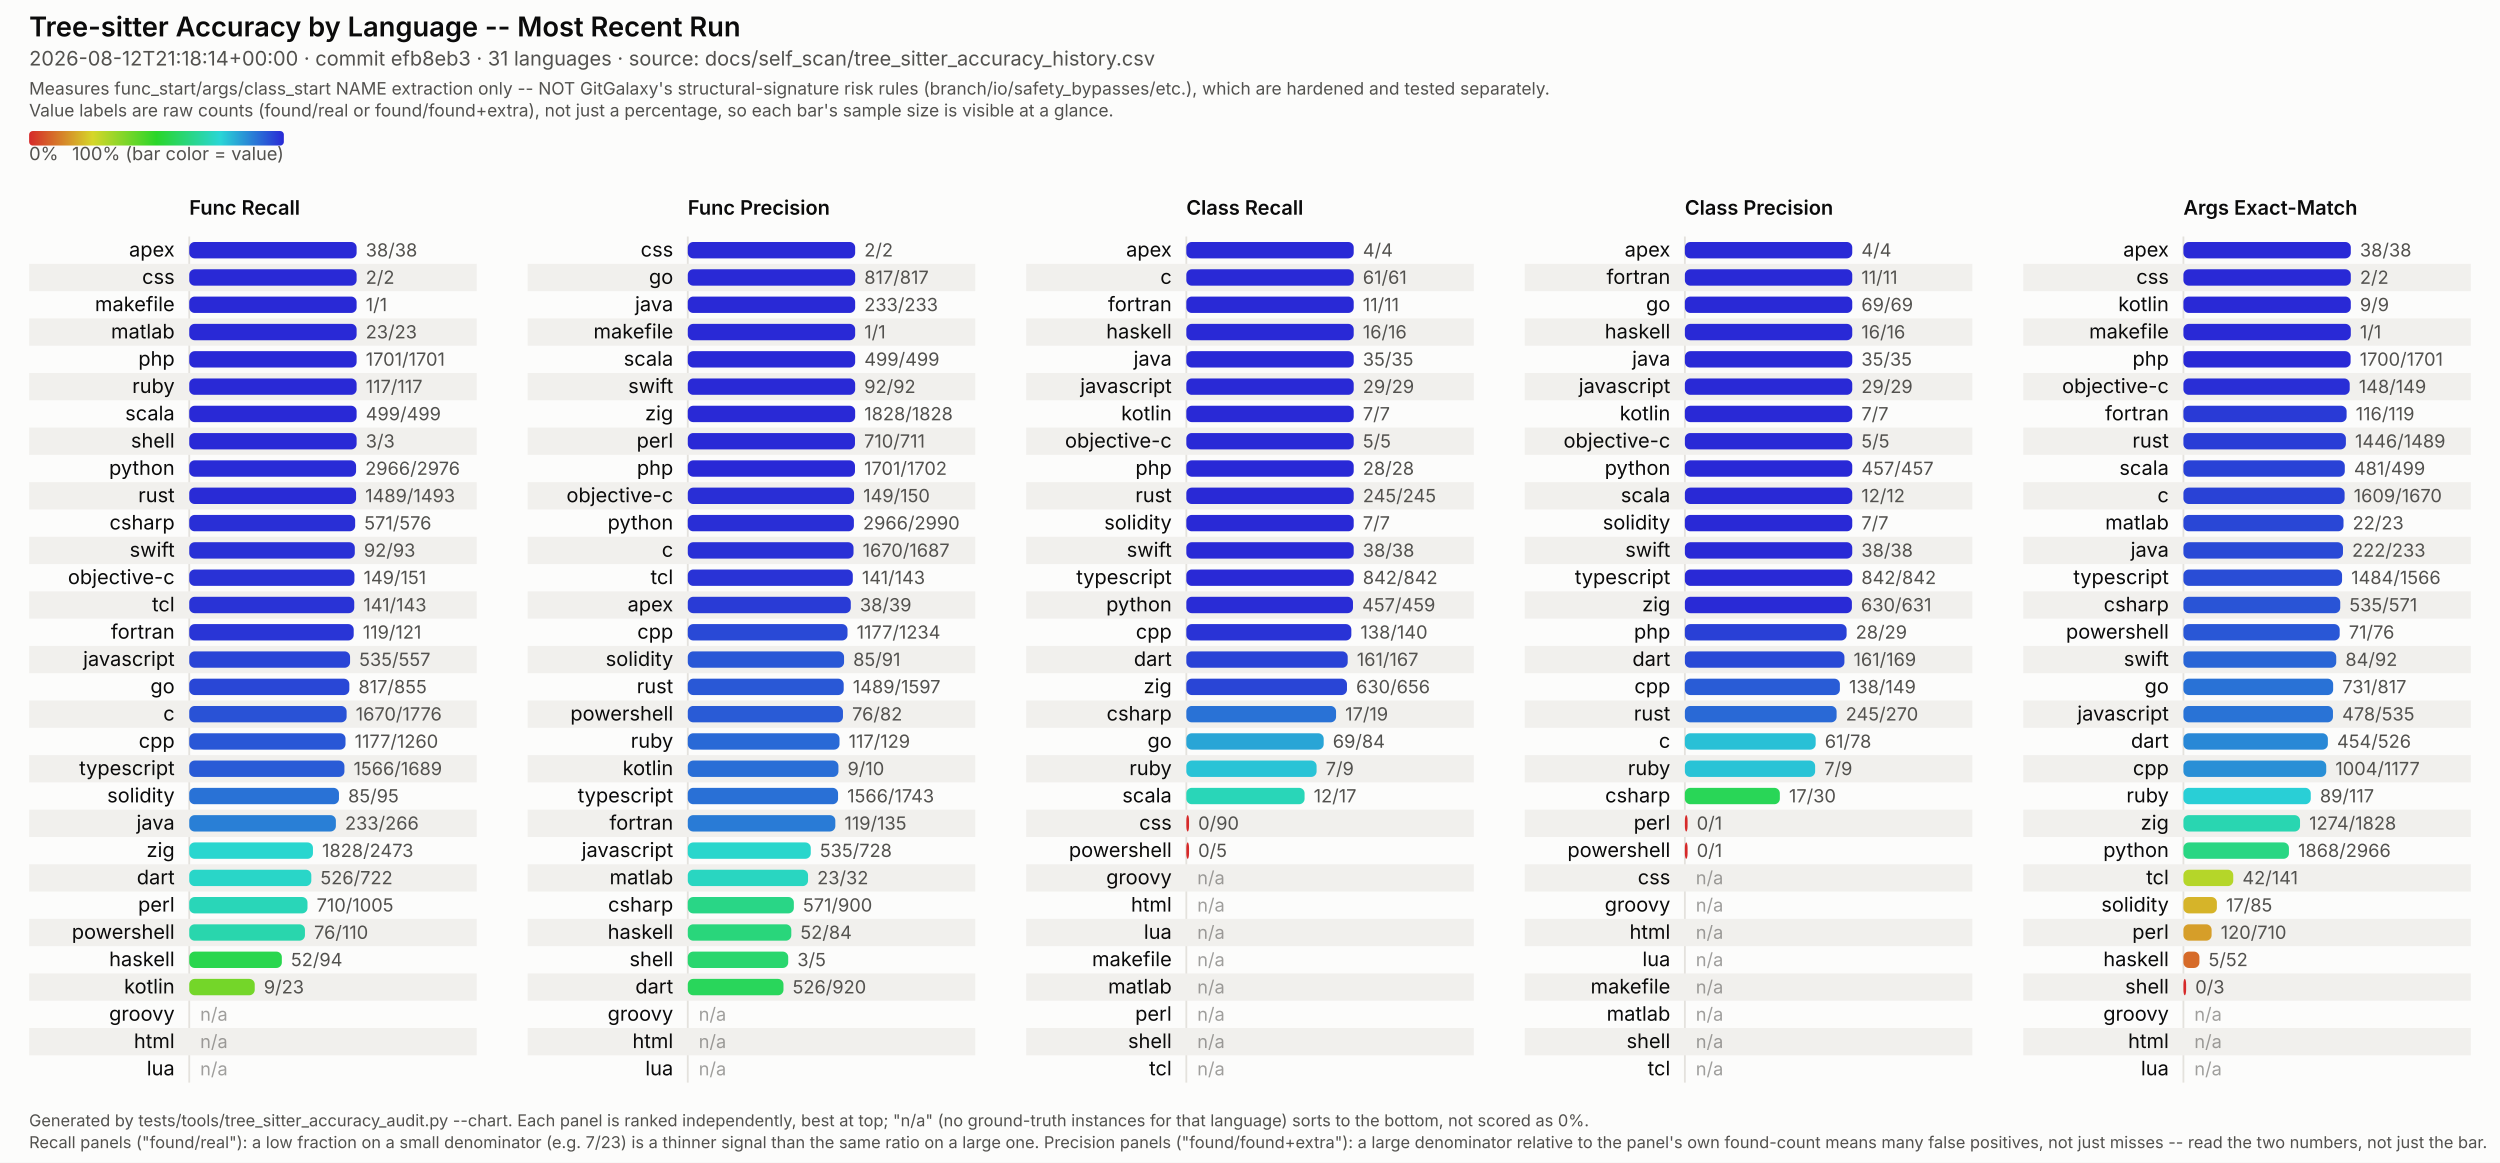
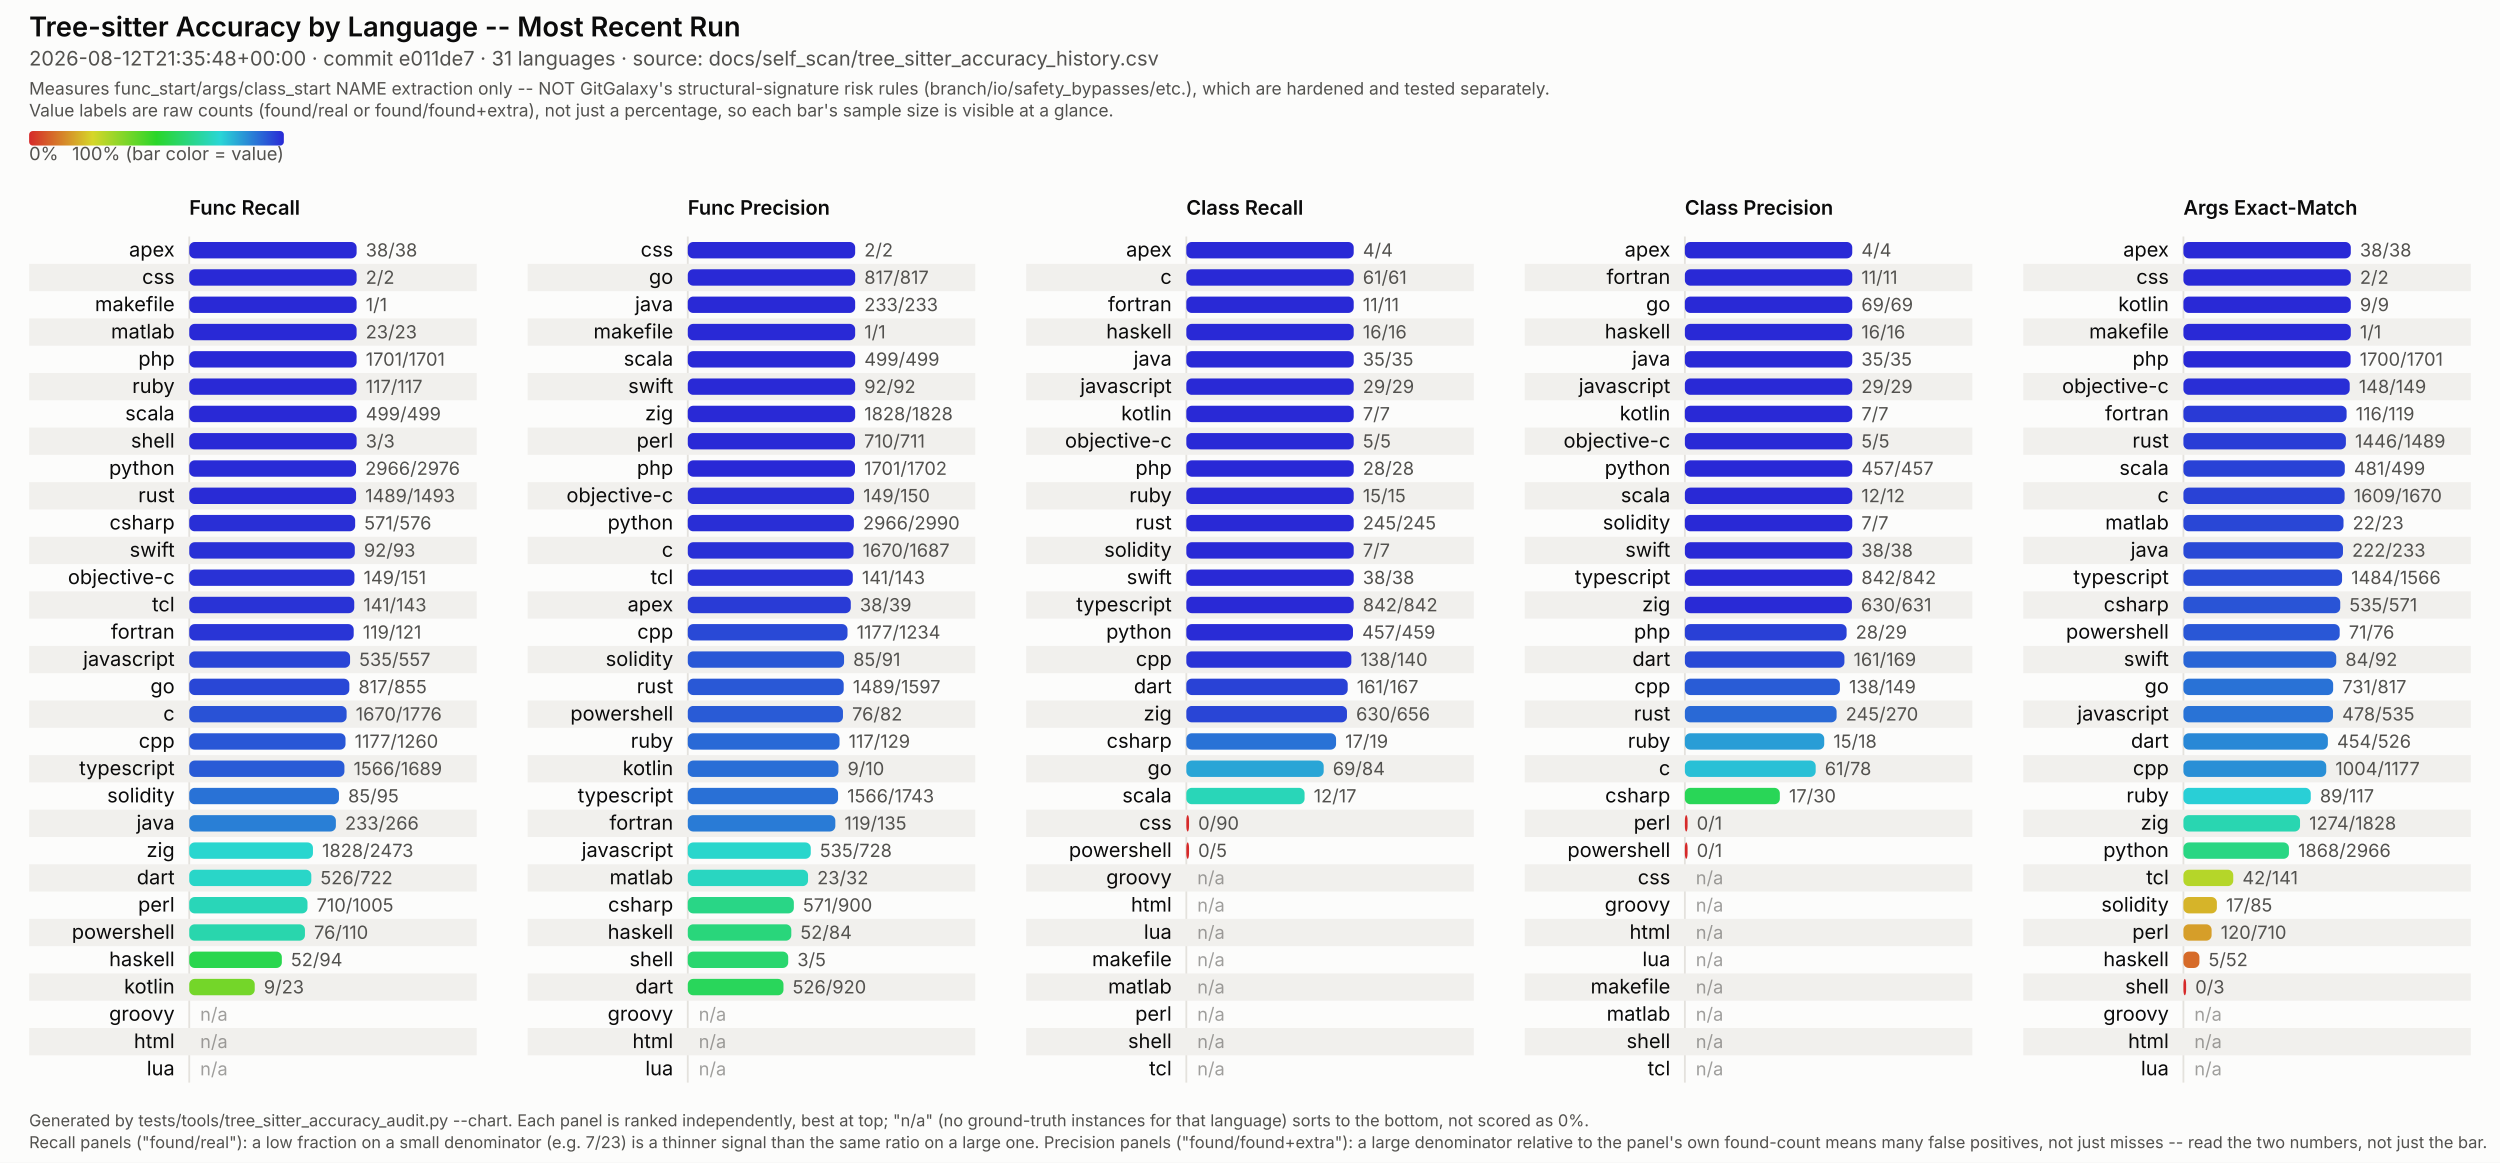
<svg xmlns="http://www.w3.org/2000/svg" viewBox="0 0 1374 639" width="1374" height="639" font-family="system-ui, -apple-system, Segoe UI, sans-serif">
  <style>
  /* No CSS custom properties -- some SVG renderers in the docs pipeline (confirmed: Inkscape's
     CSS parser) don't support var()/nested :root under @media, and silently fail to parse the
     whole block rather than degrading gracefully. Plain class redeclarations under the media
     query are more portable and render identically in real browsers. CDATA-wrapped because this
     text otherwise contains a literal "style" tag-like substring that trips strict XML parsers
     (confirmed: Inkscape read it as a nested element and broke tag matching). */
  .surface { fill: #fcfcfb; }
  .title { fill: #0b0b0b; font-weight: 600; font-size: 15px; }
  .subtitle { fill: #52514e; font-size: 11px; }
  .scope-note { fill: #52514e; font-size: 9.5px; }
  .legend-label { fill: #52514e; font-size: 10px; }
  .col-title { fill: #0b0b0b; font-weight: 600; font-size: 11px; }
  .row-label { fill: #0b0b0b; font-size: 11px; }
  .value-label { fill: #52514e; font-size: 10px; font-variant-numeric: tabular-nums; }
  .na-dash { fill: #52514e; font-size: 10px; opacity: 0.55; }
  .stripe { fill: #f1f0ed; }
  .axis { stroke: #e4e2dd; stroke-width: 1; }
  .footer { fill: #52514e; font-size: 9px; }
  @media (prefers-color-scheme: dark) {
    .surface { fill: #1a1a19; }
    .title { fill: #ffffff; }
    .subtitle { fill: #c3c2b7; }
    .scope-note { fill: #c3c2b7; }
    .legend-label { fill: #c3c2b7; }
    .col-title { fill: #ffffff; }
    .row-label { fill: #ffffff; }
    .value-label { fill: #c3c2b7; }
    .na-dash { fill: #c3c2b7; }
    .stripe { fill: #242422; }
    .axis { stroke: #33322f; }
    .footer { fill: #c3c2b7; }
  }
</style>
  <defs>
    <linearGradient id="rainbow-legend" x1="0%" y1="0%" x2="100%" y2="0%">
      <stop offset="0.0%" stop-color="#d62929" />
      <stop offset="8.3%" stop-color="#d66329" />
      <stop offset="16.7%" stop-color="#d69c29" />
      <stop offset="25.0%" stop-color="#d6d629" />
      <stop offset="33.3%" stop-color="#9cd629" />
      <stop offset="41.7%" stop-color="#63d629" />
      <stop offset="50.0%" stop-color="#29d629" />
      <stop offset="58.3%" stop-color="#29d663" />
      <stop offset="66.7%" stop-color="#29d69c" />
      <stop offset="75.0%" stop-color="#29d6d6" />
      <stop offset="83.3%" stop-color="#299cd6" />
      <stop offset="91.7%" stop-color="#2963d6" />
      <stop offset="100.0%" stop-color="#2929d6" />
    </linearGradient>
  </defs>
  <rect class="surface" x="0" y="0" width="1374" height="639" />
  <text class="title" x="16" y="20">Tree-sitter Accuracy by Language -- Most Recent Run</text>
-   <text class="subtitle" x="16" y="36">2026-08-12T21:18:14+00:00 · commit efb8eb3 · 31 languages · source: docs/self_scan/tree_sitter_accuracy_history.csv</text>
+   <text class="subtitle" x="16" y="36">2026-08-12T21:35:48+00:00 · commit e011de7 · 31 languages · source: docs/self_scan/tree_sitter_accuracy_history.csv</text>
  <text class="scope-note" x="16" y="52">Measures func_start/args/class_start NAME extraction only -- NOT GitGalaxy's structural-signature risk rules (branch/io/safety_bypasses/etc.), which are hardened and tested separately.</text>
  <text class="scope-note" x="16" y="64">Value labels are raw counts (found/real or found/found+extra), not just a percentage, so each bar's sample size is visible at a glance.</text>
  <rect x="16" y="72" width="140" height="8" rx="2" fill="url(#rainbow-legend)" />
  <text class="legend-label" x="16" y="88">0%</text>
  <text class="legend-label" x="156" y="88" text-anchor="end">100% (bar color = value)</text>
  <text class="col-title" x="104" y="118">Func Recall</text>
  <line class="axis" x1="104" y1="130" x2="104" y2="595" />
  <text class="row-label" x="96" y="141.0" text-anchor="end">apex</text>
  <rect x="104" y="133.0" width="92.0" height="9" rx="3" fill="#2929d6" />
  <text class="value-label" x="201.0" y="141.0">38/38</text>
  <rect class="stripe" x="16" y="145" width="246" height="15" />
  <text class="row-label" x="96" y="156.0" text-anchor="end">css</text>
  <rect x="104" y="148.0" width="92.0" height="9" rx="3" fill="#2929d6" />
  <text class="value-label" x="201.0" y="156.0">2/2</text>
  <text class="row-label" x="96" y="171.0" text-anchor="end">makefile</text>
  <rect x="104" y="163.0" width="92.0" height="9" rx="3" fill="#2929d6" />
  <text class="value-label" x="201.0" y="171.0">1/1</text>
  <rect class="stripe" x="16" y="175" width="246" height="15" />
  <text class="row-label" x="96" y="186.0" text-anchor="end">matlab</text>
  <rect x="104" y="178.0" width="92.0" height="9" rx="3" fill="#2929d6" />
  <text class="value-label" x="201.0" y="186.0">23/23</text>
  <text class="row-label" x="96" y="201.0" text-anchor="end">php</text>
  <rect x="104" y="193.0" width="92.0" height="9" rx="3" fill="#2929d6" />
  <text class="value-label" x="201.0" y="201.0">1701/1701</text>
  <rect class="stripe" x="16" y="205" width="246" height="15" />
  <text class="row-label" x="96" y="216.0" text-anchor="end">ruby</text>
  <rect x="104" y="208.0" width="92.0" height="9" rx="3" fill="#2929d6" />
  <text class="value-label" x="201.0" y="216.0">117/117</text>
  <text class="row-label" x="96" y="231.0" text-anchor="end">scala</text>
  <rect x="104" y="223.0" width="92.0" height="9" rx="3" fill="#2929d6" />
  <text class="value-label" x="201.0" y="231.0">499/499</text>
  <rect class="stripe" x="16" y="235" width="246" height="15" />
  <text class="row-label" x="96" y="246.0" text-anchor="end">shell</text>
  <rect x="104" y="238.0" width="92.0" height="9" rx="3" fill="#2929d6" />
  <text class="value-label" x="201.0" y="246.0">3/3</text>
  <text class="row-label" x="96" y="261.0" text-anchor="end">python</text>
  <rect x="104" y="253.0" width="91.7" height="9" rx="3" fill="#292bd6" />
  <text class="value-label" x="200.7" y="261.0">2966/2976</text>
  <rect class="stripe" x="16" y="265" width="246" height="15" />
  <text class="row-label" x="96" y="276.0" text-anchor="end">rust</text>
  <rect x="104" y="268.0" width="91.7" height="9" rx="3" fill="#292bd6" />
  <text class="value-label" x="200.7" y="276.0">1489/1493</text>
  <text class="row-label" x="96" y="291.0" text-anchor="end">csharp</text>
  <rect x="104" y="283.0" width="91.2" height="9" rx="3" fill="#292fd6" />
  <text class="value-label" x="200.2" y="291.0">571/576</text>
  <rect class="stripe" x="16" y="295" width="246" height="15" />
  <text class="row-label" x="96" y="306.0" text-anchor="end">swift</text>
  <rect x="104" y="298.0" width="91.0" height="9" rx="3" fill="#2930d6" />
  <text class="value-label" x="200.0" y="306.0">92/93</text>
  <text class="row-label" x="96" y="321.0" text-anchor="end">objective-c</text>
  <rect x="104" y="313.0" width="90.8" height="9" rx="3" fill="#2932d6" />
  <text class="value-label" x="199.8" y="321.0">149/151</text>
  <rect class="stripe" x="16" y="325" width="246" height="15" />
  <text class="row-label" x="96" y="336.0" text-anchor="end">tcl</text>
  <rect x="104" y="328.0" width="90.7" height="9" rx="3" fill="#2933d6" />
  <text class="value-label" x="199.7" y="336.0">141/143</text>
  <text class="row-label" x="96" y="351.0" text-anchor="end">fortran</text>
  <rect x="104" y="343.0" width="90.4" height="9" rx="3" fill="#2935d6" />
  <text class="value-label" x="199.4" y="351.0">119/121</text>
  <rect class="stripe" x="16" y="355" width="246" height="15" />
  <text class="row-label" x="96" y="366.0" text-anchor="end">javascript</text>
  <rect x="104" y="358.0" width="88.4" height="9" rx="3" fill="#2944d6" />
  <text class="value-label" x="197.4" y="366.0">535/557</text>
  <text class="row-label" x="96" y="381.0" text-anchor="end">go</text>
  <rect x="104" y="373.0" width="88.0" height="9" rx="3" fill="#2947d6" />
  <text class="value-label" x="197.0" y="381.0">817/855</text>
  <rect class="stripe" x="16" y="385" width="246" height="15" />
  <text class="row-label" x="96" y="396.0" text-anchor="end">c</text>
  <rect x="104" y="388.0" width="86.5" height="9" rx="3" fill="#2952d6" />
  <text class="value-label" x="195.5" y="396.0">1670/1776</text>
  <text class="row-label" x="96" y="411.0" text-anchor="end">cpp</text>
  <rect x="104" y="403.0" width="85.9" height="9" rx="3" fill="#2957d6" />
  <text class="value-label" x="194.9" y="411.0">1177/1260</text>
  <rect class="stripe" x="16" y="415" width="246" height="15" />
  <text class="row-label" x="96" y="426.0" text-anchor="end">typescript</text>
  <rect x="104" y="418.0" width="85.3" height="9" rx="3" fill="#295bd6" />
  <text class="value-label" x="194.3" y="426.0">1566/1689</text>
  <text class="row-label" x="96" y="441.0" text-anchor="end">solidity</text>
  <rect x="104" y="433.0" width="82.3" height="9" rx="3" fill="#2972d6" />
  <text class="value-label" x="191.3" y="441.0">85/95</text>
  <rect class="stripe" x="16" y="445" width="246" height="15" />
  <text class="row-label" x="96" y="456.0" text-anchor="end">java</text>
  <rect x="104" y="448.0" width="80.6" height="9" rx="3" fill="#297fd6" />
  <text class="value-label" x="189.6" y="456.0">233/266</text>
  <text class="row-label" x="96" y="471.0" text-anchor="end">zig</text>
  <rect x="104" y="463.0" width="68.0" height="9" rx="3" fill="#29d6cf" />
  <text class="value-label" x="177.0" y="471.0">1828/2473</text>
  <rect class="stripe" x="16" y="475" width="246" height="15" />
  <text class="row-label" x="96" y="486.0" text-anchor="end">dart</text>
  <rect x="104" y="478.0" width="67.1" height="9" rx="3" fill="#29d6c8" />
  <text class="value-label" x="176.1" y="486.0">526/722</text>
  <text class="row-label" x="96" y="501.0" text-anchor="end">perl</text>
  <rect x="104" y="493.0" width="65.0" height="9" rx="3" fill="#29d6b8" />
  <text class="value-label" x="174.0" y="501.0">710/1005</text>
  <rect class="stripe" x="16" y="505" width="246" height="15" />
  <text class="row-label" x="96" y="516.0" text-anchor="end">powershell</text>
  <rect x="104" y="508.0" width="63.6" height="9" rx="3" fill="#29d6ad" />
  <text class="value-label" x="172.6" y="516.0">76/110</text>
  <text class="row-label" x="96" y="531.0" text-anchor="end">haskell</text>
  <rect x="104" y="523.0" width="50.9" height="9" rx="3" fill="#29d64e" />
  <text class="value-label" x="159.9" y="531.0">52/94</text>
  <rect class="stripe" x="16" y="535" width="246" height="15" />
  <text class="row-label" x="96" y="546.0" text-anchor="end">kotlin</text>
  <rect x="104" y="538.0" width="36.0" height="9" rx="3" fill="#74d629" />
  <text class="value-label" x="145.0" y="546.0">9/23</text>
  <text class="row-label" x="96" y="561.0" text-anchor="end">groovy</text>
  <text class="na-dash" x="110" y="561.0">n/a</text>
  <rect class="stripe" x="16" y="565" width="246" height="15" />
  <text class="row-label" x="96" y="576.0" text-anchor="end">html</text>
  <text class="na-dash" x="110" y="576.0">n/a</text>
  <text class="row-label" x="96" y="591.0" text-anchor="end">lua</text>
  <text class="na-dash" x="110" y="591.0">n/a</text>
  <text class="col-title" x="378" y="118">Func Precision</text>
  <line class="axis" x1="378" y1="130" x2="378" y2="595" />
  <text class="row-label" x="370" y="141.0" text-anchor="end">css</text>
  <rect x="378" y="133.0" width="92.0" height="9" rx="3" fill="#2929d6" />
  <text class="value-label" x="475.0" y="141.0">2/2</text>
  <rect class="stripe" x="290" y="145" width="246" height="15" />
  <text class="row-label" x="370" y="156.0" text-anchor="end">go</text>
  <rect x="378" y="148.0" width="92.0" height="9" rx="3" fill="#2929d6" />
  <text class="value-label" x="475.0" y="156.0">817/817</text>
  <text class="row-label" x="370" y="171.0" text-anchor="end">java</text>
  <rect x="378" y="163.0" width="92.0" height="9" rx="3" fill="#2929d6" />
  <text class="value-label" x="475.0" y="171.0">233/233</text>
  <rect class="stripe" x="290" y="175" width="246" height="15" />
  <text class="row-label" x="370" y="186.0" text-anchor="end">makefile</text>
  <rect x="378" y="178.0" width="92.0" height="9" rx="3" fill="#2929d6" />
  <text class="value-label" x="475.0" y="186.0">1/1</text>
  <text class="row-label" x="370" y="201.0" text-anchor="end">scala</text>
  <rect x="378" y="193.0" width="92.0" height="9" rx="3" fill="#2929d6" />
  <text class="value-label" x="475.0" y="201.0">499/499</text>
  <rect class="stripe" x="290" y="205" width="246" height="15" />
  <text class="row-label" x="370" y="216.0" text-anchor="end">swift</text>
  <rect x="378" y="208.0" width="92.0" height="9" rx="3" fill="#2929d6" />
  <text class="value-label" x="475.0" y="216.0">92/92</text>
  <text class="row-label" x="370" y="231.0" text-anchor="end">zig</text>
  <rect x="378" y="223.0" width="92.0" height="9" rx="3" fill="#2929d6" />
  <text class="value-label" x="475.0" y="231.0">1828/1828</text>
  <rect class="stripe" x="290" y="235" width="246" height="15" />
  <text class="row-label" x="370" y="246.0" text-anchor="end">perl</text>
  <rect x="378" y="238.0" width="91.9" height="9" rx="3" fill="#2929d6" />
  <text class="value-label" x="474.9" y="246.0">710/711</text>
  <text class="row-label" x="370" y="261.0" text-anchor="end">php</text>
  <rect x="378" y="253.0" width="91.9" height="9" rx="3" fill="#2929d6" />
  <text class="value-label" x="474.9" y="261.0">1701/1702</text>
  <rect class="stripe" x="290" y="265" width="246" height="15" />
  <text class="row-label" x="370" y="276.0" text-anchor="end">objective-c</text>
  <rect x="378" y="268.0" width="91.4" height="9" rx="3" fill="#292ed6" />
  <text class="value-label" x="474.4" y="276.0">149/150</text>
  <text class="row-label" x="370" y="291.0" text-anchor="end">python</text>
  <rect x="378" y="283.0" width="91.3" height="9" rx="3" fill="#292ed6" />
  <text class="value-label" x="474.3" y="291.0">2966/2990</text>
  <rect class="stripe" x="290" y="295" width="246" height="15" />
  <text class="row-label" x="370" y="306.0" text-anchor="end">c</text>
  <rect x="378" y="298.0" width="91.1" height="9" rx="3" fill="#2930d6" />
  <text class="value-label" x="474.1" y="306.0">1670/1687</text>
  <text class="row-label" x="370" y="321.0" text-anchor="end">tcl</text>
  <rect x="378" y="313.0" width="90.7" height="9" rx="3" fill="#2933d6" />
  <text class="value-label" x="473.7" y="321.0">141/143</text>
  <rect class="stripe" x="290" y="325" width="246" height="15" />
  <text class="row-label" x="370" y="336.0" text-anchor="end">apex</text>
  <rect x="378" y="328.0" width="89.6" height="9" rx="3" fill="#293bd6" />
  <text class="value-label" x="472.6" y="336.0">38/39</text>
  <text class="row-label" x="370" y="351.0" text-anchor="end">cpp</text>
  <rect x="378" y="343.0" width="87.8" height="9" rx="3" fill="#2949d6" />
  <text class="value-label" x="470.8" y="351.0">1177/1234</text>
  <rect class="stripe" x="290" y="355" width="246" height="15" />
  <text class="row-label" x="370" y="366.0" text-anchor="end">solidity</text>
  <rect x="378" y="358.0" width="85.9" height="9" rx="3" fill="#2957d6" />
  <text class="value-label" x="468.9" y="366.0">85/91</text>
  <text class="row-label" x="370" y="381.0" text-anchor="end">rust</text>
  <rect x="378" y="373.0" width="85.7" height="9" rx="3" fill="#2958d6" />
  <text class="value-label" x="468.7" y="381.0">1489/1597</text>
  <rect class="stripe" x="290" y="385" width="246" height="15" />
  <text class="row-label" x="370" y="396.0" text-anchor="end">powershell</text>
  <rect x="378" y="388.0" width="85.3" height="9" rx="3" fill="#295bd6" />
  <text class="value-label" x="468.3" y="396.0">76/82</text>
  <text class="row-label" x="370" y="411.0" text-anchor="end">ruby</text>
  <rect x="378" y="403.0" width="83.4" height="9" rx="3" fill="#2969d6" />
  <text class="value-label" x="466.4" y="411.0">117/129</text>
  <rect class="stripe" x="290" y="415" width="246" height="15" />
  <text class="row-label" x="370" y="426.0" text-anchor="end">kotlin</text>
  <rect x="378" y="418.0" width="82.8" height="9" rx="3" fill="#296ed6" />
  <text class="value-label" x="465.8" y="426.0">9/10</text>
  <text class="row-label" x="370" y="441.0" text-anchor="end">typescript</text>
  <rect x="378" y="433.0" width="82.6" height="9" rx="3" fill="#2970d6" />
  <text class="value-label" x="465.6" y="441.0">1566/1743</text>
  <rect class="stripe" x="290" y="445" width="246" height="15" />
  <text class="row-label" x="370" y="456.0" text-anchor="end">fortran</text>
  <rect x="378" y="448.0" width="81.1" height="9" rx="3" fill="#297bd6" />
  <text class="value-label" x="464.1" y="456.0">119/135</text>
  <text class="row-label" x="370" y="471.0" text-anchor="end">javascript</text>
  <rect x="378" y="463.0" width="67.6" height="9" rx="3" fill="#29d6cc" />
  <text class="value-label" x="450.6" y="471.0">535/728</text>
  <rect class="stripe" x="290" y="475" width="246" height="15" />
  <text class="row-label" x="370" y="486.0" text-anchor="end">matlab</text>
  <rect x="378" y="478.0" width="66.1" height="9" rx="3" fill="#29d6c1" />
  <text class="value-label" x="449.1" y="486.0">23/32</text>
  <text class="row-label" x="370" y="501.0" text-anchor="end">csharp</text>
  <rect x="378" y="493.0" width="58.3" height="9" rx="3" fill="#29d686" />
  <text class="value-label" x="441.3" y="501.0">571/900</text>
  <rect class="stripe" x="290" y="505" width="246" height="15" />
  <text class="row-label" x="370" y="516.0" text-anchor="end">haskell</text>
  <rect x="378" y="508.0" width="56.9" height="9" rx="3" fill="#29d67b" />
  <text class="value-label" x="439.9" y="516.0">52/84</text>
  <text class="row-label" x="370" y="531.0" text-anchor="end">shell</text>
  <rect x="378" y="523.0" width="55.2" height="9" rx="3" fill="#29d66e" />
  <text class="value-label" x="438.2" y="531.0">3/5</text>
  <rect class="stripe" x="290" y="535" width="246" height="15" />
  <text class="row-label" x="370" y="546.0" text-anchor="end">dart</text>
  <rect x="378" y="538.0" width="52.6" height="9" rx="3" fill="#29d65b" />
  <text class="value-label" x="435.6" y="546.0">526/920</text>
  <text class="row-label" x="370" y="561.0" text-anchor="end">groovy</text>
  <text class="na-dash" x="384" y="561.0">n/a</text>
  <rect class="stripe" x="290" y="565" width="246" height="15" />
  <text class="row-label" x="370" y="576.0" text-anchor="end">html</text>
  <text class="na-dash" x="384" y="576.0">n/a</text>
  <text class="row-label" x="370" y="591.0" text-anchor="end">lua</text>
  <text class="na-dash" x="384" y="591.0">n/a</text>
  <text class="col-title" x="652" y="118">Class Recall</text>
  <line class="axis" x1="652" y1="130" x2="652" y2="595" />
  <text class="row-label" x="644" y="141.0" text-anchor="end">apex</text>
  <rect x="652" y="133.0" width="92.0" height="9" rx="3" fill="#2929d6" />
  <text class="value-label" x="749.0" y="141.0">4/4</text>
  <rect class="stripe" x="564" y="145" width="246" height="15" />
  <text class="row-label" x="644" y="156.0" text-anchor="end">c</text>
  <rect x="652" y="148.0" width="92.0" height="9" rx="3" fill="#2929d6" />
  <text class="value-label" x="749.0" y="156.0">61/61</text>
  <text class="row-label" x="644" y="171.0" text-anchor="end">fortran</text>
  <rect x="652" y="163.0" width="92.0" height="9" rx="3" fill="#2929d6" />
  <text class="value-label" x="749.0" y="171.0">11/11</text>
  <rect class="stripe" x="564" y="175" width="246" height="15" />
  <text class="row-label" x="644" y="186.0" text-anchor="end">haskell</text>
  <rect x="652" y="178.0" width="92.0" height="9" rx="3" fill="#2929d6" />
  <text class="value-label" x="749.0" y="186.0">16/16</text>
  <text class="row-label" x="644" y="201.0" text-anchor="end">java</text>
  <rect x="652" y="193.0" width="92.0" height="9" rx="3" fill="#2929d6" />
  <text class="value-label" x="749.0" y="201.0">35/35</text>
  <rect class="stripe" x="564" y="205" width="246" height="15" />
  <text class="row-label" x="644" y="216.0" text-anchor="end">javascript</text>
  <rect x="652" y="208.0" width="92.0" height="9" rx="3" fill="#2929d6" />
  <text class="value-label" x="749.0" y="216.0">29/29</text>
  <text class="row-label" x="644" y="231.0" text-anchor="end">kotlin</text>
  <rect x="652" y="223.0" width="92.0" height="9" rx="3" fill="#2929d6" />
  <text class="value-label" x="749.0" y="231.0">7/7</text>
  <rect class="stripe" x="564" y="235" width="246" height="15" />
  <text class="row-label" x="644" y="246.0" text-anchor="end">objective-c</text>
  <rect x="652" y="238.0" width="92.0" height="9" rx="3" fill="#2929d6" />
  <text class="value-label" x="749.0" y="246.0">5/5</text>
  <text class="row-label" x="644" y="261.0" text-anchor="end">php</text>
  <rect x="652" y="253.0" width="92.0" height="9" rx="3" fill="#2929d6" />
  <text class="value-label" x="749.0" y="261.0">28/28</text>
  <rect class="stripe" x="564" y="265" width="246" height="15" />
-   <text class="row-label" x="644" y="276.0" text-anchor="end">rust</text>
+   <text class="row-label" x="644" y="276.0" text-anchor="end">ruby</text>
  <rect x="652" y="268.0" width="92.0" height="9" rx="3" fill="#2929d6" />
-   <text class="value-label" x="749.0" y="276.0">245/245</text>
-   <text class="row-label" x="644" y="291.0" text-anchor="end">solidity</text>
+   <text class="value-label" x="749.0" y="276.0">15/15</text>
+   <text class="row-label" x="644" y="291.0" text-anchor="end">rust</text>
  <rect x="652" y="283.0" width="92.0" height="9" rx="3" fill="#2929d6" />
-   <text class="value-label" x="749.0" y="291.0">7/7</text>
+   <text class="value-label" x="749.0" y="291.0">245/245</text>
  <rect class="stripe" x="564" y="295" width="246" height="15" />
-   <text class="row-label" x="644" y="306.0" text-anchor="end">swift</text>
+   <text class="row-label" x="644" y="306.0" text-anchor="end">solidity</text>
  <rect x="652" y="298.0" width="92.0" height="9" rx="3" fill="#2929d6" />
-   <text class="value-label" x="749.0" y="306.0">38/38</text>
-   <text class="row-label" x="644" y="321.0" text-anchor="end">typescript</text>
+   <text class="value-label" x="749.0" y="306.0">7/7</text>
+   <text class="row-label" x="644" y="321.0" text-anchor="end">swift</text>
  <rect x="652" y="313.0" width="92.0" height="9" rx="3" fill="#2929d6" />
-   <text class="value-label" x="749.0" y="321.0">842/842</text>
+   <text class="value-label" x="749.0" y="321.0">38/38</text>
  <rect class="stripe" x="564" y="325" width="246" height="15" />
-   <text class="row-label" x="644" y="336.0" text-anchor="end">python</text>
-   <rect x="652" y="328.0" width="91.6" height="9" rx="3" fill="#292cd6" />
-   <text class="value-label" x="748.6" y="336.0">457/459</text>
-   <text class="row-label" x="644" y="351.0" text-anchor="end">cpp</text>
-   <rect x="652" y="343.0" width="90.7" height="9" rx="3" fill="#2933d6" />
-   <text class="value-label" x="747.7" y="351.0">138/140</text>
+   <text class="row-label" x="644" y="336.0" text-anchor="end">typescript</text>
+   <rect x="652" y="328.0" width="92.0" height="9" rx="3" fill="#2929d6" />
+   <text class="value-label" x="749.0" y="336.0">842/842</text>
+   <text class="row-label" x="644" y="351.0" text-anchor="end">python</text>
+   <rect x="652" y="343.0" width="91.6" height="9" rx="3" fill="#292cd6" />
+   <text class="value-label" x="748.6" y="351.0">457/459</text>
  <rect class="stripe" x="564" y="355" width="246" height="15" />
-   <text class="row-label" x="644" y="366.0" text-anchor="end">dart</text>
-   <rect x="652" y="358.0" width="88.7" height="9" rx="3" fill="#2942d6" />
-   <text class="value-label" x="745.7" y="366.0">161/167</text>
-   <text class="row-label" x="644" y="381.0" text-anchor="end">zig</text>
-   <rect x="652" y="373.0" width="88.3" height="9" rx="3" fill="#2945d6" />
-   <text class="value-label" x="745.3" y="381.0">630/656</text>
+   <text class="row-label" x="644" y="366.0" text-anchor="end">cpp</text>
+   <rect x="652" y="358.0" width="90.7" height="9" rx="3" fill="#2933d6" />
+   <text class="value-label" x="747.7" y="366.0">138/140</text>
+   <text class="row-label" x="644" y="381.0" text-anchor="end">dart</text>
+   <rect x="652" y="373.0" width="88.7" height="9" rx="3" fill="#2942d6" />
+   <text class="value-label" x="745.7" y="381.0">161/167</text>
  <rect class="stripe" x="564" y="385" width="246" height="15" />
-   <text class="row-label" x="644" y="396.0" text-anchor="end">csharp</text>
-   <rect x="652" y="388.0" width="82.3" height="9" rx="3" fill="#2972d6" />
-   <text class="value-label" x="739.3" y="396.0">17/19</text>
-   <text class="row-label" x="644" y="411.0" text-anchor="end">go</text>
-   <rect x="652" y="403.0" width="75.5" height="9" rx="3" fill="#29a5d6" />
-   <text class="value-label" x="732.5" y="411.0">69/84</text>
+   <text class="row-label" x="644" y="396.0" text-anchor="end">zig</text>
+   <rect x="652" y="388.0" width="88.3" height="9" rx="3" fill="#2945d6" />
+   <text class="value-label" x="745.3" y="396.0">630/656</text>
+   <text class="row-label" x="644" y="411.0" text-anchor="end">csharp</text>
+   <rect x="652" y="403.0" width="82.3" height="9" rx="3" fill="#2972d6" />
+   <text class="value-label" x="739.3" y="411.0">17/19</text>
  <rect class="stripe" x="564" y="415" width="246" height="15" />
-   <text class="row-label" x="644" y="426.0" text-anchor="end">ruby</text>
-   <rect x="652" y="418.0" width="71.6" height="9" rx="3" fill="#29c3d6" />
-   <text class="value-label" x="728.6" y="426.0">7/9</text>
+   <text class="row-label" x="644" y="426.0" text-anchor="end">go</text>
+   <rect x="652" y="418.0" width="75.5" height="9" rx="3" fill="#29a5d6" />
+   <text class="value-label" x="732.5" y="426.0">69/84</text>
  <text class="row-label" x="644" y="441.0" text-anchor="end">scala</text>
  <rect x="652" y="433.0" width="65.0" height="9" rx="3" fill="#29d6b8" />
  <text class="value-label" x="722.0" y="441.0">12/17</text>
  <rect class="stripe" x="564" y="445" width="246" height="15" />
  <text class="row-label" x="644" y="456.0" text-anchor="end">css</text>
  <rect x="652" y="448.0" width="1.5" height="9" rx="3" fill="#d62929" />
  <text class="value-label" x="658.5" y="456.0">0/90</text>
  <text class="row-label" x="644" y="471.0" text-anchor="end">powershell</text>
  <rect x="652" y="463.0" width="1.5" height="9" rx="3" fill="#d62929" />
  <text class="value-label" x="658.5" y="471.0">0/5</text>
  <rect class="stripe" x="564" y="475" width="246" height="15" />
  <text class="row-label" x="644" y="486.0" text-anchor="end">groovy</text>
  <text class="na-dash" x="658" y="486.0">n/a</text>
  <text class="row-label" x="644" y="501.0" text-anchor="end">html</text>
  <text class="na-dash" x="658" y="501.0">n/a</text>
  <rect class="stripe" x="564" y="505" width="246" height="15" />
  <text class="row-label" x="644" y="516.0" text-anchor="end">lua</text>
  <text class="na-dash" x="658" y="516.0">n/a</text>
  <text class="row-label" x="644" y="531.0" text-anchor="end">makefile</text>
  <text class="na-dash" x="658" y="531.0">n/a</text>
  <rect class="stripe" x="564" y="535" width="246" height="15" />
  <text class="row-label" x="644" y="546.0" text-anchor="end">matlab</text>
  <text class="na-dash" x="658" y="546.0">n/a</text>
  <text class="row-label" x="644" y="561.0" text-anchor="end">perl</text>
  <text class="na-dash" x="658" y="561.0">n/a</text>
  <rect class="stripe" x="564" y="565" width="246" height="15" />
  <text class="row-label" x="644" y="576.0" text-anchor="end">shell</text>
  <text class="na-dash" x="658" y="576.0">n/a</text>
  <text class="row-label" x="644" y="591.0" text-anchor="end">tcl</text>
  <text class="na-dash" x="658" y="591.0">n/a</text>
  <text class="col-title" x="926" y="118">Class Precision</text>
  <line class="axis" x1="926" y1="130" x2="926" y2="595" />
  <text class="row-label" x="918" y="141.0" text-anchor="end">apex</text>
  <rect x="926" y="133.0" width="92.0" height="9" rx="3" fill="#2929d6" />
  <text class="value-label" x="1023.0" y="141.0">4/4</text>
  <rect class="stripe" x="838" y="145" width="246" height="15" />
  <text class="row-label" x="918" y="156.0" text-anchor="end">fortran</text>
  <rect x="926" y="148.0" width="92.0" height="9" rx="3" fill="#2929d6" />
  <text class="value-label" x="1023.0" y="156.0">11/11</text>
  <text class="row-label" x="918" y="171.0" text-anchor="end">go</text>
  <rect x="926" y="163.0" width="92.0" height="9" rx="3" fill="#2929d6" />
  <text class="value-label" x="1023.0" y="171.0">69/69</text>
  <rect class="stripe" x="838" y="175" width="246" height="15" />
  <text class="row-label" x="918" y="186.0" text-anchor="end">haskell</text>
  <rect x="926" y="178.0" width="92.0" height="9" rx="3" fill="#2929d6" />
  <text class="value-label" x="1023.0" y="186.0">16/16</text>
  <text class="row-label" x="918" y="201.0" text-anchor="end">java</text>
  <rect x="926" y="193.0" width="92.0" height="9" rx="3" fill="#2929d6" />
  <text class="value-label" x="1023.0" y="201.0">35/35</text>
  <rect class="stripe" x="838" y="205" width="246" height="15" />
  <text class="row-label" x="918" y="216.0" text-anchor="end">javascript</text>
  <rect x="926" y="208.0" width="92.0" height="9" rx="3" fill="#2929d6" />
  <text class="value-label" x="1023.0" y="216.0">29/29</text>
  <text class="row-label" x="918" y="231.0" text-anchor="end">kotlin</text>
  <rect x="926" y="223.0" width="92.0" height="9" rx="3" fill="#2929d6" />
  <text class="value-label" x="1023.0" y="231.0">7/7</text>
  <rect class="stripe" x="838" y="235" width="246" height="15" />
  <text class="row-label" x="918" y="246.0" text-anchor="end">objective-c</text>
  <rect x="926" y="238.0" width="92.0" height="9" rx="3" fill="#2929d6" />
  <text class="value-label" x="1023.0" y="246.0">5/5</text>
  <text class="row-label" x="918" y="261.0" text-anchor="end">python</text>
  <rect x="926" y="253.0" width="92.0" height="9" rx="3" fill="#2929d6" />
  <text class="value-label" x="1023.0" y="261.0">457/457</text>
  <rect class="stripe" x="838" y="265" width="246" height="15" />
  <text class="row-label" x="918" y="276.0" text-anchor="end">scala</text>
  <rect x="926" y="268.0" width="92.0" height="9" rx="3" fill="#2929d6" />
  <text class="value-label" x="1023.0" y="276.0">12/12</text>
  <text class="row-label" x="918" y="291.0" text-anchor="end">solidity</text>
  <rect x="926" y="283.0" width="92.0" height="9" rx="3" fill="#2929d6" />
  <text class="value-label" x="1023.0" y="291.0">7/7</text>
  <rect class="stripe" x="838" y="295" width="246" height="15" />
  <text class="row-label" x="918" y="306.0" text-anchor="end">swift</text>
  <rect x="926" y="298.0" width="92.0" height="9" rx="3" fill="#2929d6" />
  <text class="value-label" x="1023.0" y="306.0">38/38</text>
  <text class="row-label" x="918" y="321.0" text-anchor="end">typescript</text>
  <rect x="926" y="313.0" width="92.0" height="9" rx="3" fill="#2929d6" />
  <text class="value-label" x="1023.0" y="321.0">842/842</text>
  <rect class="stripe" x="838" y="325" width="246" height="15" />
  <text class="row-label" x="918" y="336.0" text-anchor="end">zig</text>
  <rect x="926" y="328.0" width="91.8" height="9" rx="3" fill="#292ad6" />
  <text class="value-label" x="1022.8" y="336.0">630/631</text>
  <text class="row-label" x="918" y="351.0" text-anchor="end">php</text>
  <rect x="926" y="343.0" width="88.9" height="9" rx="3" fill="#2940d6" />
  <text class="value-label" x="1019.9" y="351.0">28/29</text>
  <rect class="stripe" x="838" y="355" width="246" height="15" />
  <text class="row-label" x="918" y="366.0" text-anchor="end">dart</text>
  <rect x="926" y="358.0" width="87.7" height="9" rx="3" fill="#2949d6" />
  <text class="value-label" x="1018.7" y="366.0">161/169</text>
  <text class="row-label" x="918" y="381.0" text-anchor="end">cpp</text>
  <rect x="926" y="373.0" width="85.2" height="9" rx="3" fill="#295cd6" />
  <text class="value-label" x="1016.2" y="381.0">138/149</text>
  <rect class="stripe" x="838" y="385" width="246" height="15" />
  <text class="row-label" x="918" y="396.0" text-anchor="end">rust</text>
  <rect x="926" y="388.0" width="83.4" height="9" rx="3" fill="#2969d6" />
  <text class="value-label" x="1014.4" y="396.0">245/270</text>
-   <text class="row-label" x="918" y="411.0" text-anchor="end">c</text>
-   <rect x="926" y="403.0" width="71.9" height="9" rx="3" fill="#29c0d6" />
-   <text class="value-label" x="1002.9" y="411.0">61/78</text>
+   <text class="row-label" x="918" y="411.0" text-anchor="end">ruby</text>
+   <rect x="926" y="403.0" width="76.6" height="9" rx="3" fill="#299dd6" />
+   <text class="value-label" x="1007.6" y="411.0">15/18</text>
  <rect class="stripe" x="838" y="415" width="246" height="15" />
-   <text class="row-label" x="918" y="426.0" text-anchor="end">ruby</text>
-   <rect x="926" y="418.0" width="71.6" height="9" rx="3" fill="#29c3d6" />
-   <text class="value-label" x="1002.6" y="426.0">7/9</text>
+   <text class="row-label" x="918" y="426.0" text-anchor="end">c</text>
+   <rect x="926" y="418.0" width="71.9" height="9" rx="3" fill="#29c0d6" />
+   <text class="value-label" x="1002.9" y="426.0">61/78</text>
  <text class="row-label" x="918" y="441.0" text-anchor="end">csharp</text>
  <rect x="926" y="433.0" width="52.2" height="9" rx="3" fill="#29d657" />
  <text class="value-label" x="983.2" y="441.0">17/30</text>
  <rect class="stripe" x="838" y="445" width="246" height="15" />
  <text class="row-label" x="918" y="456.0" text-anchor="end">perl</text>
  <rect x="926" y="448.0" width="1.5" height="9" rx="3" fill="#d62929" />
  <text class="value-label" x="932.5" y="456.0">0/1</text>
  <text class="row-label" x="918" y="471.0" text-anchor="end">powershell</text>
  <rect x="926" y="463.0" width="1.5" height="9" rx="3" fill="#d62929" />
  <text class="value-label" x="932.5" y="471.0">0/1</text>
  <rect class="stripe" x="838" y="475" width="246" height="15" />
  <text class="row-label" x="918" y="486.0" text-anchor="end">css</text>
  <text class="na-dash" x="932" y="486.0">n/a</text>
  <text class="row-label" x="918" y="501.0" text-anchor="end">groovy</text>
  <text class="na-dash" x="932" y="501.0">n/a</text>
  <rect class="stripe" x="838" y="505" width="246" height="15" />
  <text class="row-label" x="918" y="516.0" text-anchor="end">html</text>
  <text class="na-dash" x="932" y="516.0">n/a</text>
  <text class="row-label" x="918" y="531.0" text-anchor="end">lua</text>
  <text class="na-dash" x="932" y="531.0">n/a</text>
  <rect class="stripe" x="838" y="535" width="246" height="15" />
  <text class="row-label" x="918" y="546.0" text-anchor="end">makefile</text>
  <text class="na-dash" x="932" y="546.0">n/a</text>
  <text class="row-label" x="918" y="561.0" text-anchor="end">matlab</text>
  <text class="na-dash" x="932" y="561.0">n/a</text>
  <rect class="stripe" x="838" y="565" width="246" height="15" />
  <text class="row-label" x="918" y="576.0" text-anchor="end">shell</text>
  <text class="na-dash" x="932" y="576.0">n/a</text>
  <text class="row-label" x="918" y="591.0" text-anchor="end">tcl</text>
  <text class="na-dash" x="932" y="591.0">n/a</text>
  <text class="col-title" x="1200" y="118">Args Exact-Match</text>
  <line class="axis" x1="1200" y1="130" x2="1200" y2="595" />
  <text class="row-label" x="1192" y="141.0" text-anchor="end">apex</text>
  <rect x="1200" y="133.0" width="92.0" height="9" rx="3" fill="#2929d6" />
  <text class="value-label" x="1297.0" y="141.0">38/38</text>
  <rect class="stripe" x="1112" y="145" width="246" height="15" />
  <text class="row-label" x="1192" y="156.0" text-anchor="end">css</text>
  <rect x="1200" y="148.0" width="92.0" height="9" rx="3" fill="#2929d6" />
  <text class="value-label" x="1297.0" y="156.0">2/2</text>
  <text class="row-label" x="1192" y="171.0" text-anchor="end">kotlin</text>
  <rect x="1200" y="163.0" width="92.0" height="9" rx="3" fill="#2929d6" />
  <text class="value-label" x="1297.0" y="171.0">9/9</text>
  <rect class="stripe" x="1112" y="175" width="246" height="15" />
  <text class="row-label" x="1192" y="186.0" text-anchor="end">makefile</text>
  <rect x="1200" y="178.0" width="92.0" height="9" rx="3" fill="#2929d6" />
  <text class="value-label" x="1297.0" y="186.0">1/1</text>
  <text class="row-label" x="1192" y="201.0" text-anchor="end">php</text>
  <rect x="1200" y="193.0" width="91.9" height="9" rx="3" fill="#2929d6" />
  <text class="value-label" x="1296.9" y="201.0">1700/1701</text>
  <rect class="stripe" x="1112" y="205" width="246" height="15" />
  <text class="row-label" x="1192" y="216.0" text-anchor="end">objective-c</text>
  <rect x="1200" y="208.0" width="91.4" height="9" rx="3" fill="#292ed6" />
  <text class="value-label" x="1296.4" y="216.0">148/149</text>
  <text class="row-label" x="1192" y="231.0" text-anchor="end">fortran</text>
  <rect x="1200" y="223.0" width="89.7" height="9" rx="3" fill="#293ad6" />
  <text class="value-label" x="1294.7" y="231.0">116/119</text>
  <rect class="stripe" x="1112" y="235" width="246" height="15" />
  <text class="row-label" x="1192" y="246.0" text-anchor="end">rust</text>
  <rect x="1200" y="238.0" width="89.3" height="9" rx="3" fill="#293dd6" />
  <text class="value-label" x="1294.3" y="246.0">1446/1489</text>
  <text class="row-label" x="1192" y="261.0" text-anchor="end">scala</text>
  <rect x="1200" y="253.0" width="88.7" height="9" rx="3" fill="#2942d6" />
  <text class="value-label" x="1293.7" y="261.0">481/499</text>
  <rect class="stripe" x="1112" y="265" width="246" height="15" />
  <text class="row-label" x="1192" y="276.0" text-anchor="end">c</text>
  <rect x="1200" y="268.0" width="88.6" height="9" rx="3" fill="#2942d6" />
  <text class="value-label" x="1293.6" y="276.0">1609/1670</text>
  <text class="row-label" x="1192" y="291.0" text-anchor="end">matlab</text>
  <rect x="1200" y="283.0" width="88.0" height="9" rx="3" fill="#2947d6" />
  <text class="value-label" x="1293.0" y="291.0">22/23</text>
  <rect class="stripe" x="1112" y="295" width="246" height="15" />
  <text class="row-label" x="1192" y="306.0" text-anchor="end">java</text>
  <rect x="1200" y="298.0" width="87.7" height="9" rx="3" fill="#2949d6" />
  <text class="value-label" x="1292.7" y="306.0">222/233</text>
  <text class="row-label" x="1192" y="321.0" text-anchor="end">typescript</text>
  <rect x="1200" y="313.0" width="87.2" height="9" rx="3" fill="#294dd6" />
  <text class="value-label" x="1292.2" y="321.0">1484/1566</text>
  <rect class="stripe" x="1112" y="325" width="246" height="15" />
  <text class="row-label" x="1192" y="336.0" text-anchor="end">csharp</text>
  <rect x="1200" y="328.0" width="86.2" height="9" rx="3" fill="#2954d6" />
  <text class="value-label" x="1291.2" y="336.0">535/571</text>
  <text class="row-label" x="1192" y="351.0" text-anchor="end">powershell</text>
  <rect x="1200" y="343.0" width="85.9" height="9" rx="3" fill="#2957d6" />
  <text class="value-label" x="1290.9" y="351.0">71/76</text>
  <rect class="stripe" x="1112" y="355" width="246" height="15" />
  <text class="row-label" x="1192" y="366.0" text-anchor="end">swift</text>
  <rect x="1200" y="358.0" width="84.0" height="9" rx="3" fill="#2965d6" />
  <text class="value-label" x="1289.0" y="366.0">84/92</text>
  <text class="row-label" x="1192" y="381.0" text-anchor="end">go</text>
  <rect x="1200" y="373.0" width="82.3" height="9" rx="3" fill="#2972d6" />
  <text class="value-label" x="1287.3" y="381.0">731/817</text>
  <rect class="stripe" x="1112" y="385" width="246" height="15" />
  <text class="row-label" x="1192" y="396.0" text-anchor="end">javascript</text>
  <rect x="1200" y="388.0" width="82.2" height="9" rx="3" fill="#2973d6" />
  <text class="value-label" x="1287.2" y="396.0">478/535</text>
  <text class="row-label" x="1192" y="411.0" text-anchor="end">dart</text>
  <rect x="1200" y="403.0" width="79.4" height="9" rx="3" fill="#2988d6" />
  <text class="value-label" x="1284.4" y="411.0">454/526</text>
  <rect class="stripe" x="1112" y="415" width="246" height="15" />
  <text class="row-label" x="1192" y="426.0" text-anchor="end">cpp</text>
  <rect x="1200" y="418.0" width="78.5" height="9" rx="3" fill="#298fd6" />
  <text class="value-label" x="1283.5" y="426.0">1004/1177</text>
  <text class="row-label" x="1192" y="441.0" text-anchor="end">ruby</text>
  <rect x="1200" y="433.0" width="70.0" height="9" rx="3" fill="#29cfd6" />
  <text class="value-label" x="1275.0" y="441.0">89/117</text>
  <rect class="stripe" x="1112" y="445" width="246" height="15" />
  <text class="row-label" x="1192" y="456.0" text-anchor="end">zig</text>
  <rect x="1200" y="448.0" width="64.1" height="9" rx="3" fill="#29d6b1" />
  <text class="value-label" x="1269.1" y="456.0">1274/1828</text>
  <text class="row-label" x="1192" y="471.0" text-anchor="end">python</text>
  <rect x="1200" y="463.0" width="58.0" height="9" rx="3" fill="#29d683" />
  <text class="value-label" x="1263.0" y="471.0">1868/2966</text>
  <rect class="stripe" x="1112" y="475" width="246" height="15" />
  <text class="row-label" x="1192" y="486.0" text-anchor="end">tcl</text>
  <rect x="1200" y="478.0" width="27.4" height="9" rx="3" fill="#b5d629" />
  <text class="value-label" x="1232.4" y="486.0">42/141</text>
  <text class="row-label" x="1192" y="501.0" text-anchor="end">solidity</text>
  <rect x="1200" y="493.0" width="18.4" height="9" rx="3" fill="#d6b429" />
  <text class="value-label" x="1223.4" y="501.0">17/85</text>
  <rect class="stripe" x="1112" y="505" width="246" height="15" />
  <text class="row-label" x="1192" y="516.0" text-anchor="end">perl</text>
  <rect x="1200" y="508.0" width="15.5" height="9" rx="3" fill="#d69e29" />
  <text class="value-label" x="1220.5" y="516.0">120/710</text>
  <text class="row-label" x="1192" y="531.0" text-anchor="end">haskell</text>
  <rect x="1200" y="523.0" width="8.8" height="9" rx="3" fill="#d66b29" />
  <text class="value-label" x="1213.8" y="531.0">5/52</text>
  <rect class="stripe" x="1112" y="535" width="246" height="15" />
  <text class="row-label" x="1192" y="546.0" text-anchor="end">shell</text>
  <rect x="1200" y="538.0" width="1.5" height="9" rx="3" fill="#d62929" />
  <text class="value-label" x="1206.5" y="546.0">0/3</text>
  <text class="row-label" x="1192" y="561.0" text-anchor="end">groovy</text>
  <text class="na-dash" x="1206" y="561.0">n/a</text>
  <rect class="stripe" x="1112" y="565" width="246" height="15" />
  <text class="row-label" x="1192" y="576.0" text-anchor="end">html</text>
  <text class="na-dash" x="1206" y="576.0">n/a</text>
  <text class="row-label" x="1192" y="591.0" text-anchor="end">lua</text>
  <text class="na-dash" x="1206" y="591.0">n/a</text>
  <text class="footer" x="16" y="619">Generated by tests/tools/tree_sitter_accuracy_audit.py --chart. Each panel is ranked independently, best at top; "n/a" (no ground-truth instances for that language) sorts to the bottom, not scored as 0%.</text>
  <text class="footer" x="16" y="631">Recall panels ("found/real"): a low fraction on a small denominator (e.g. 7/23) is a thinner signal than the same ratio on a large one. Precision panels ("found/found+extra"): a large denominator relative to the panel's own found-count means many false positives, not just misses -- read the two numbers, not just the bar.</text>
</svg>
